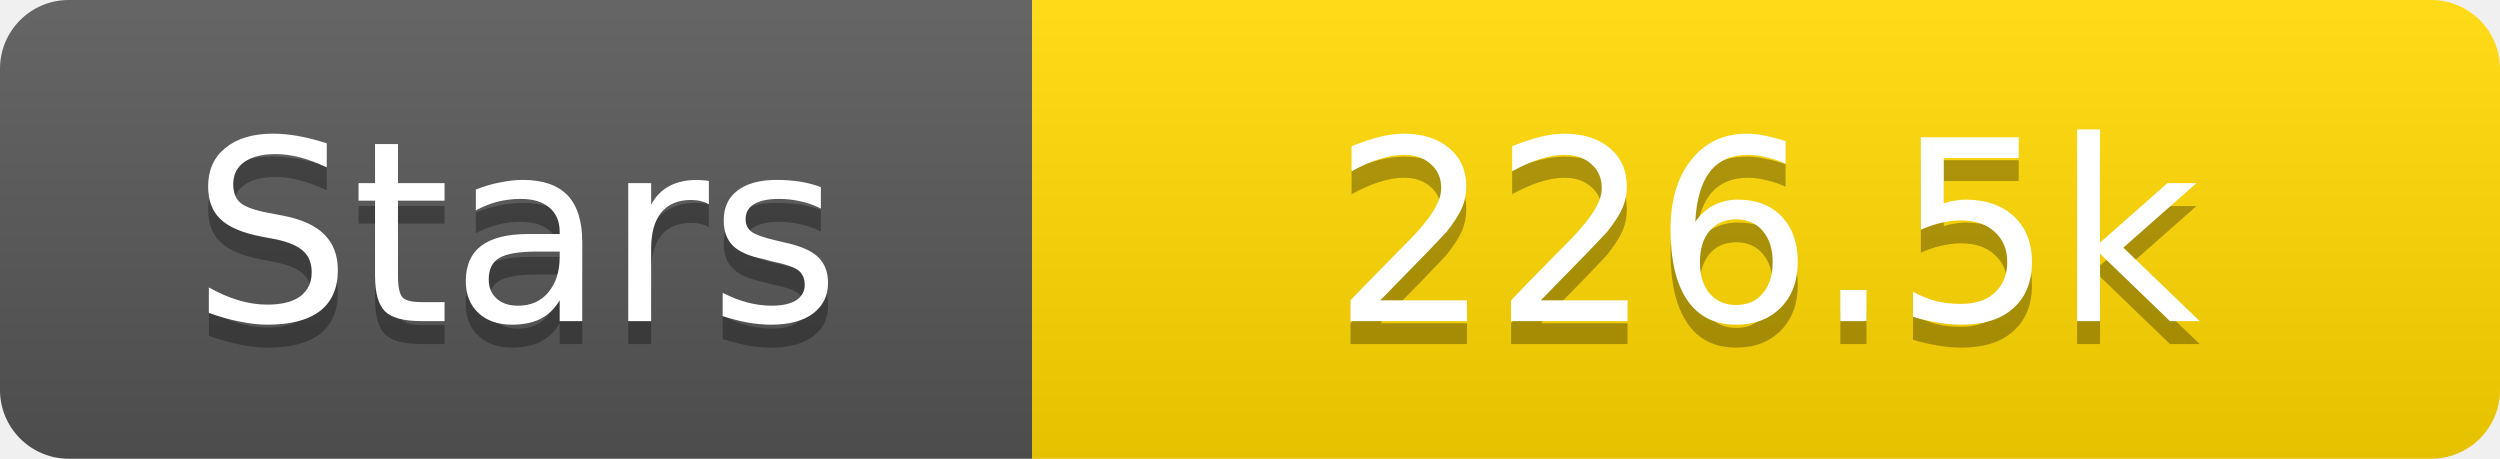
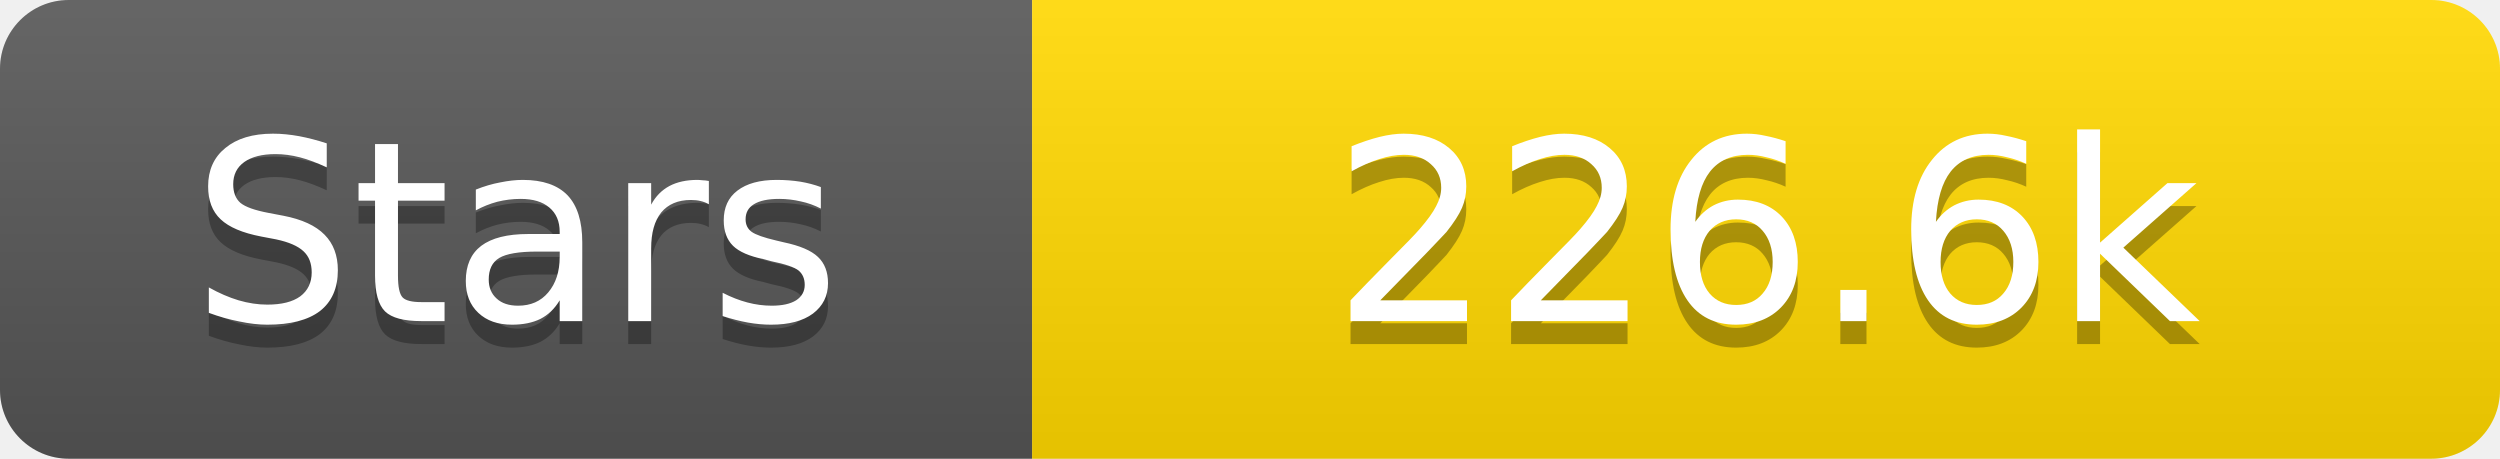
<svg xmlns="http://www.w3.org/2000/svg" width="109" height="20">
  <linearGradient id="s" x2="0" y2="100%">
    <stop offset="0" stop-color="#fff" stop-opacity=".1" />
    <stop offset="1" stop-opacity=".1" />
  </linearGradient>
  <clipPath id="r">
    <rect width="109" height="20" rx="3" fill="#fff" />
  </clipPath>
  <g clip-path="url(#r)">
    <rect width="45" height="20" fill="#555" />
    <rect x="45" width="64" height="20" fill="#ffd700" />
    <rect width="109" height="20" fill="url(#s)" />
  </g>
  <g fill="#fff" text-anchor="middle" font-family="Verdana,Geneva,DejaVu Sans,sans-serif" text-rendering="geometricPrecision" font-size="11">
    <text x="22.5" y="15" fill="#010101" fill-opacity=".3">Stars</text>
    <text x="22.5" y="14">Stars</text>
-     <text x="77.0" y="15" fill="#010101" fill-opacity=".3">226.5k</text>
-     <text x="77.0" y="14">226.5k</text>
+     <text x="77.0" y="15" fill="#010101" fill-opacity=".3">226.6k</text>
+     <text x="77.0" y="14">226.6k</text>
  </g>
</svg>
